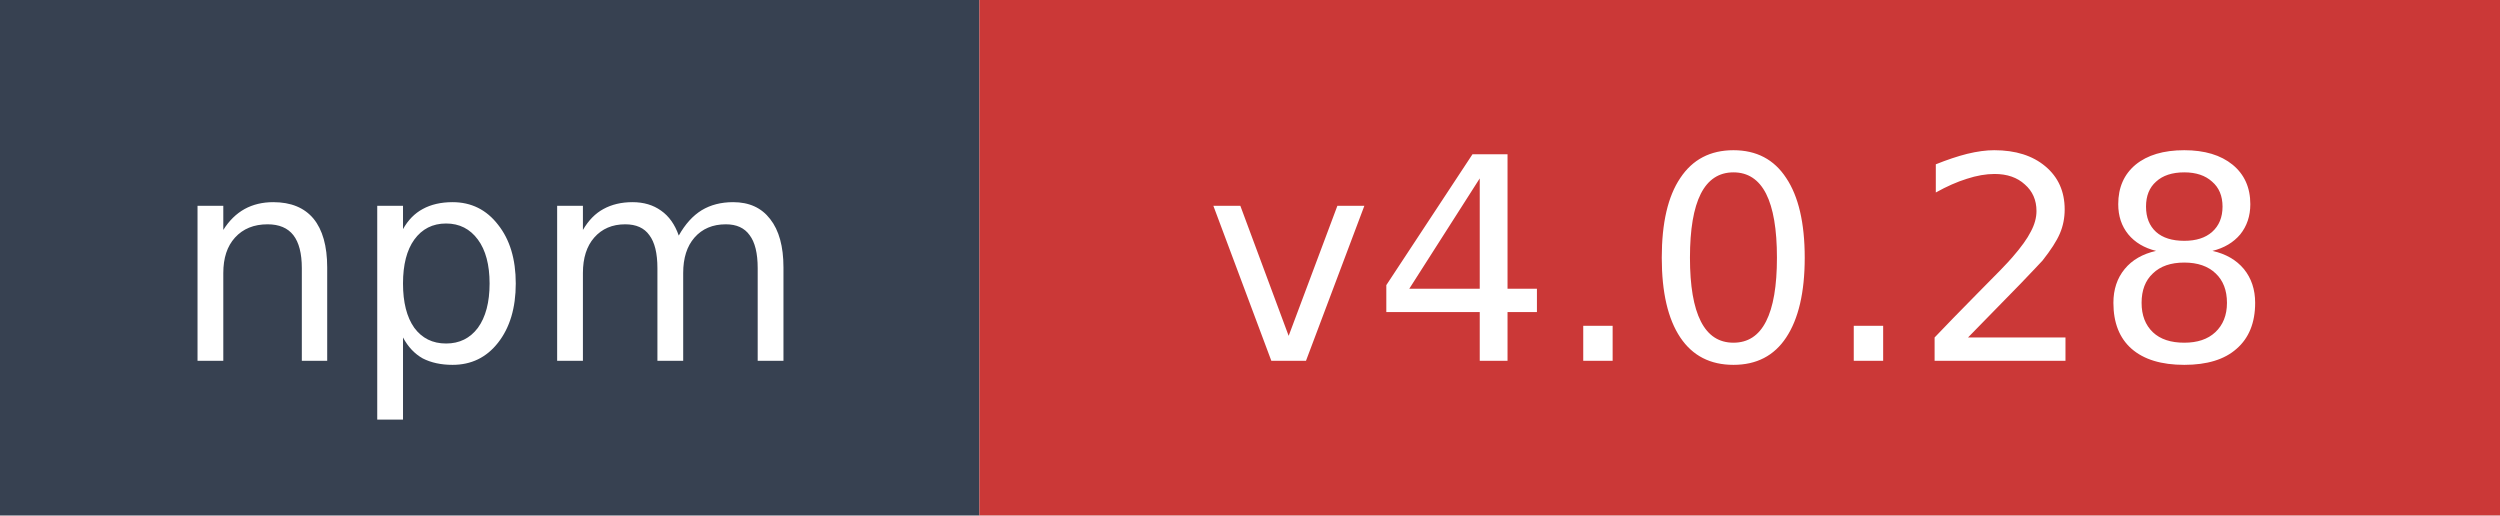
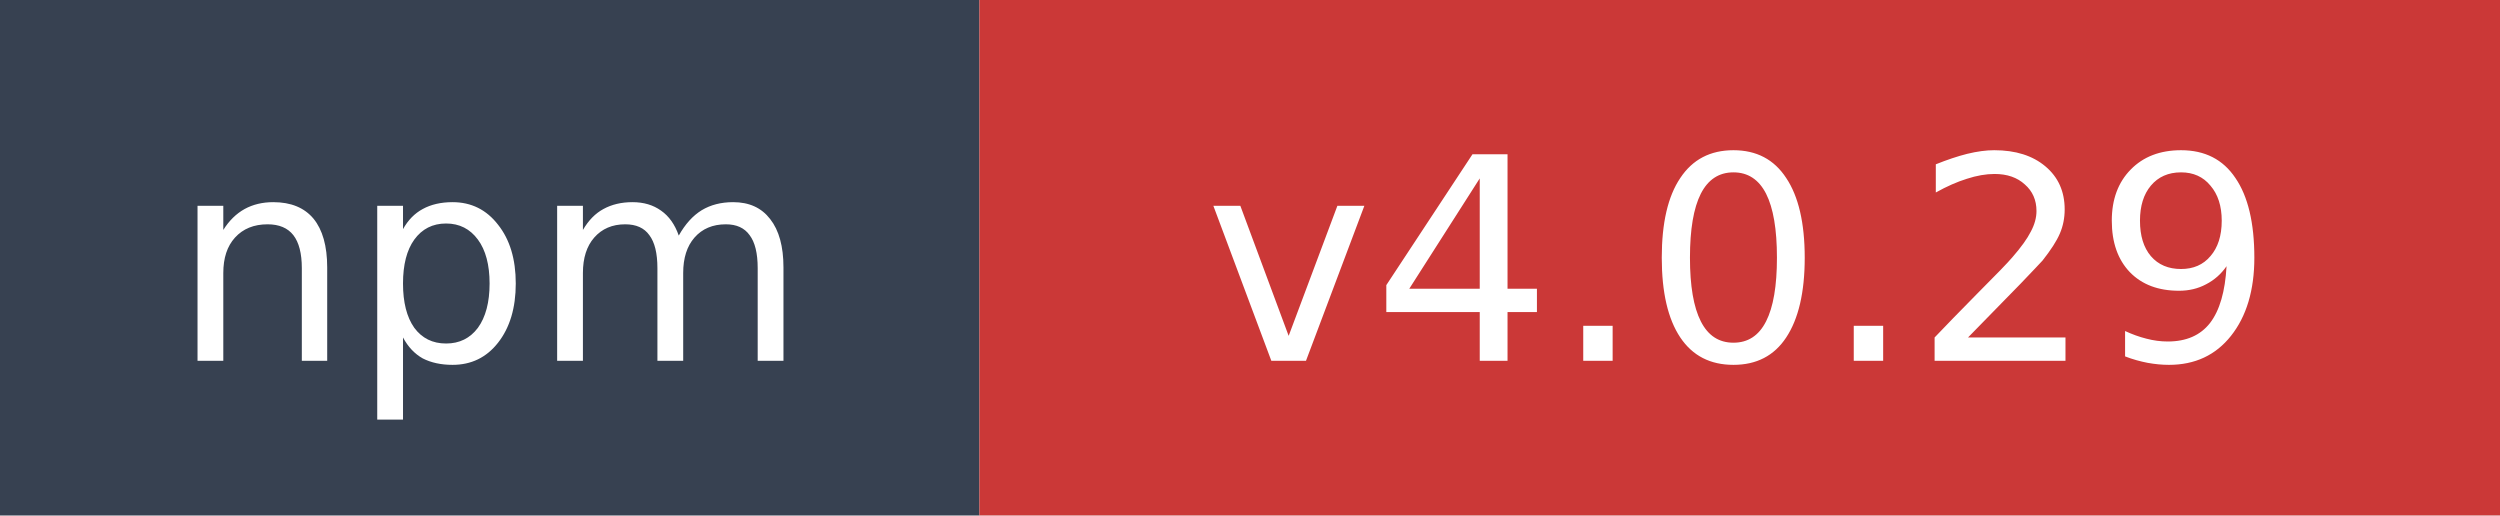
- <svg xmlns="http://www.w3.org/2000/svg" width="97" height="20" role="img" aria-label="npm: v4.0.28">
+ <svg xmlns="http://www.w3.org/2000/svg" width="97" height="20" role="img" aria-label="npm: v4.0.29">
  <rect width="38" height="20" fill="#374151" />
  <rect x="38" width="59" height="20" fill="#cb3837" />
  <text x="19" y="14" fill="#ffffff" font-family="Verdana,Geneva,DejaVu Sans,sans-serif" font-size="11" text-anchor="middle">npm</text>
-   <text x="67.5" y="14" fill="#ffffff" font-family="Verdana,Geneva,DejaVu Sans,sans-serif" font-size="11" text-anchor="middle">v4.0.28</text>
+   <text x="67.5" y="14" fill="#ffffff" font-family="Verdana,Geneva,DejaVu Sans,sans-serif" font-size="11" text-anchor="middle">v4.0.29</text>
</svg>
